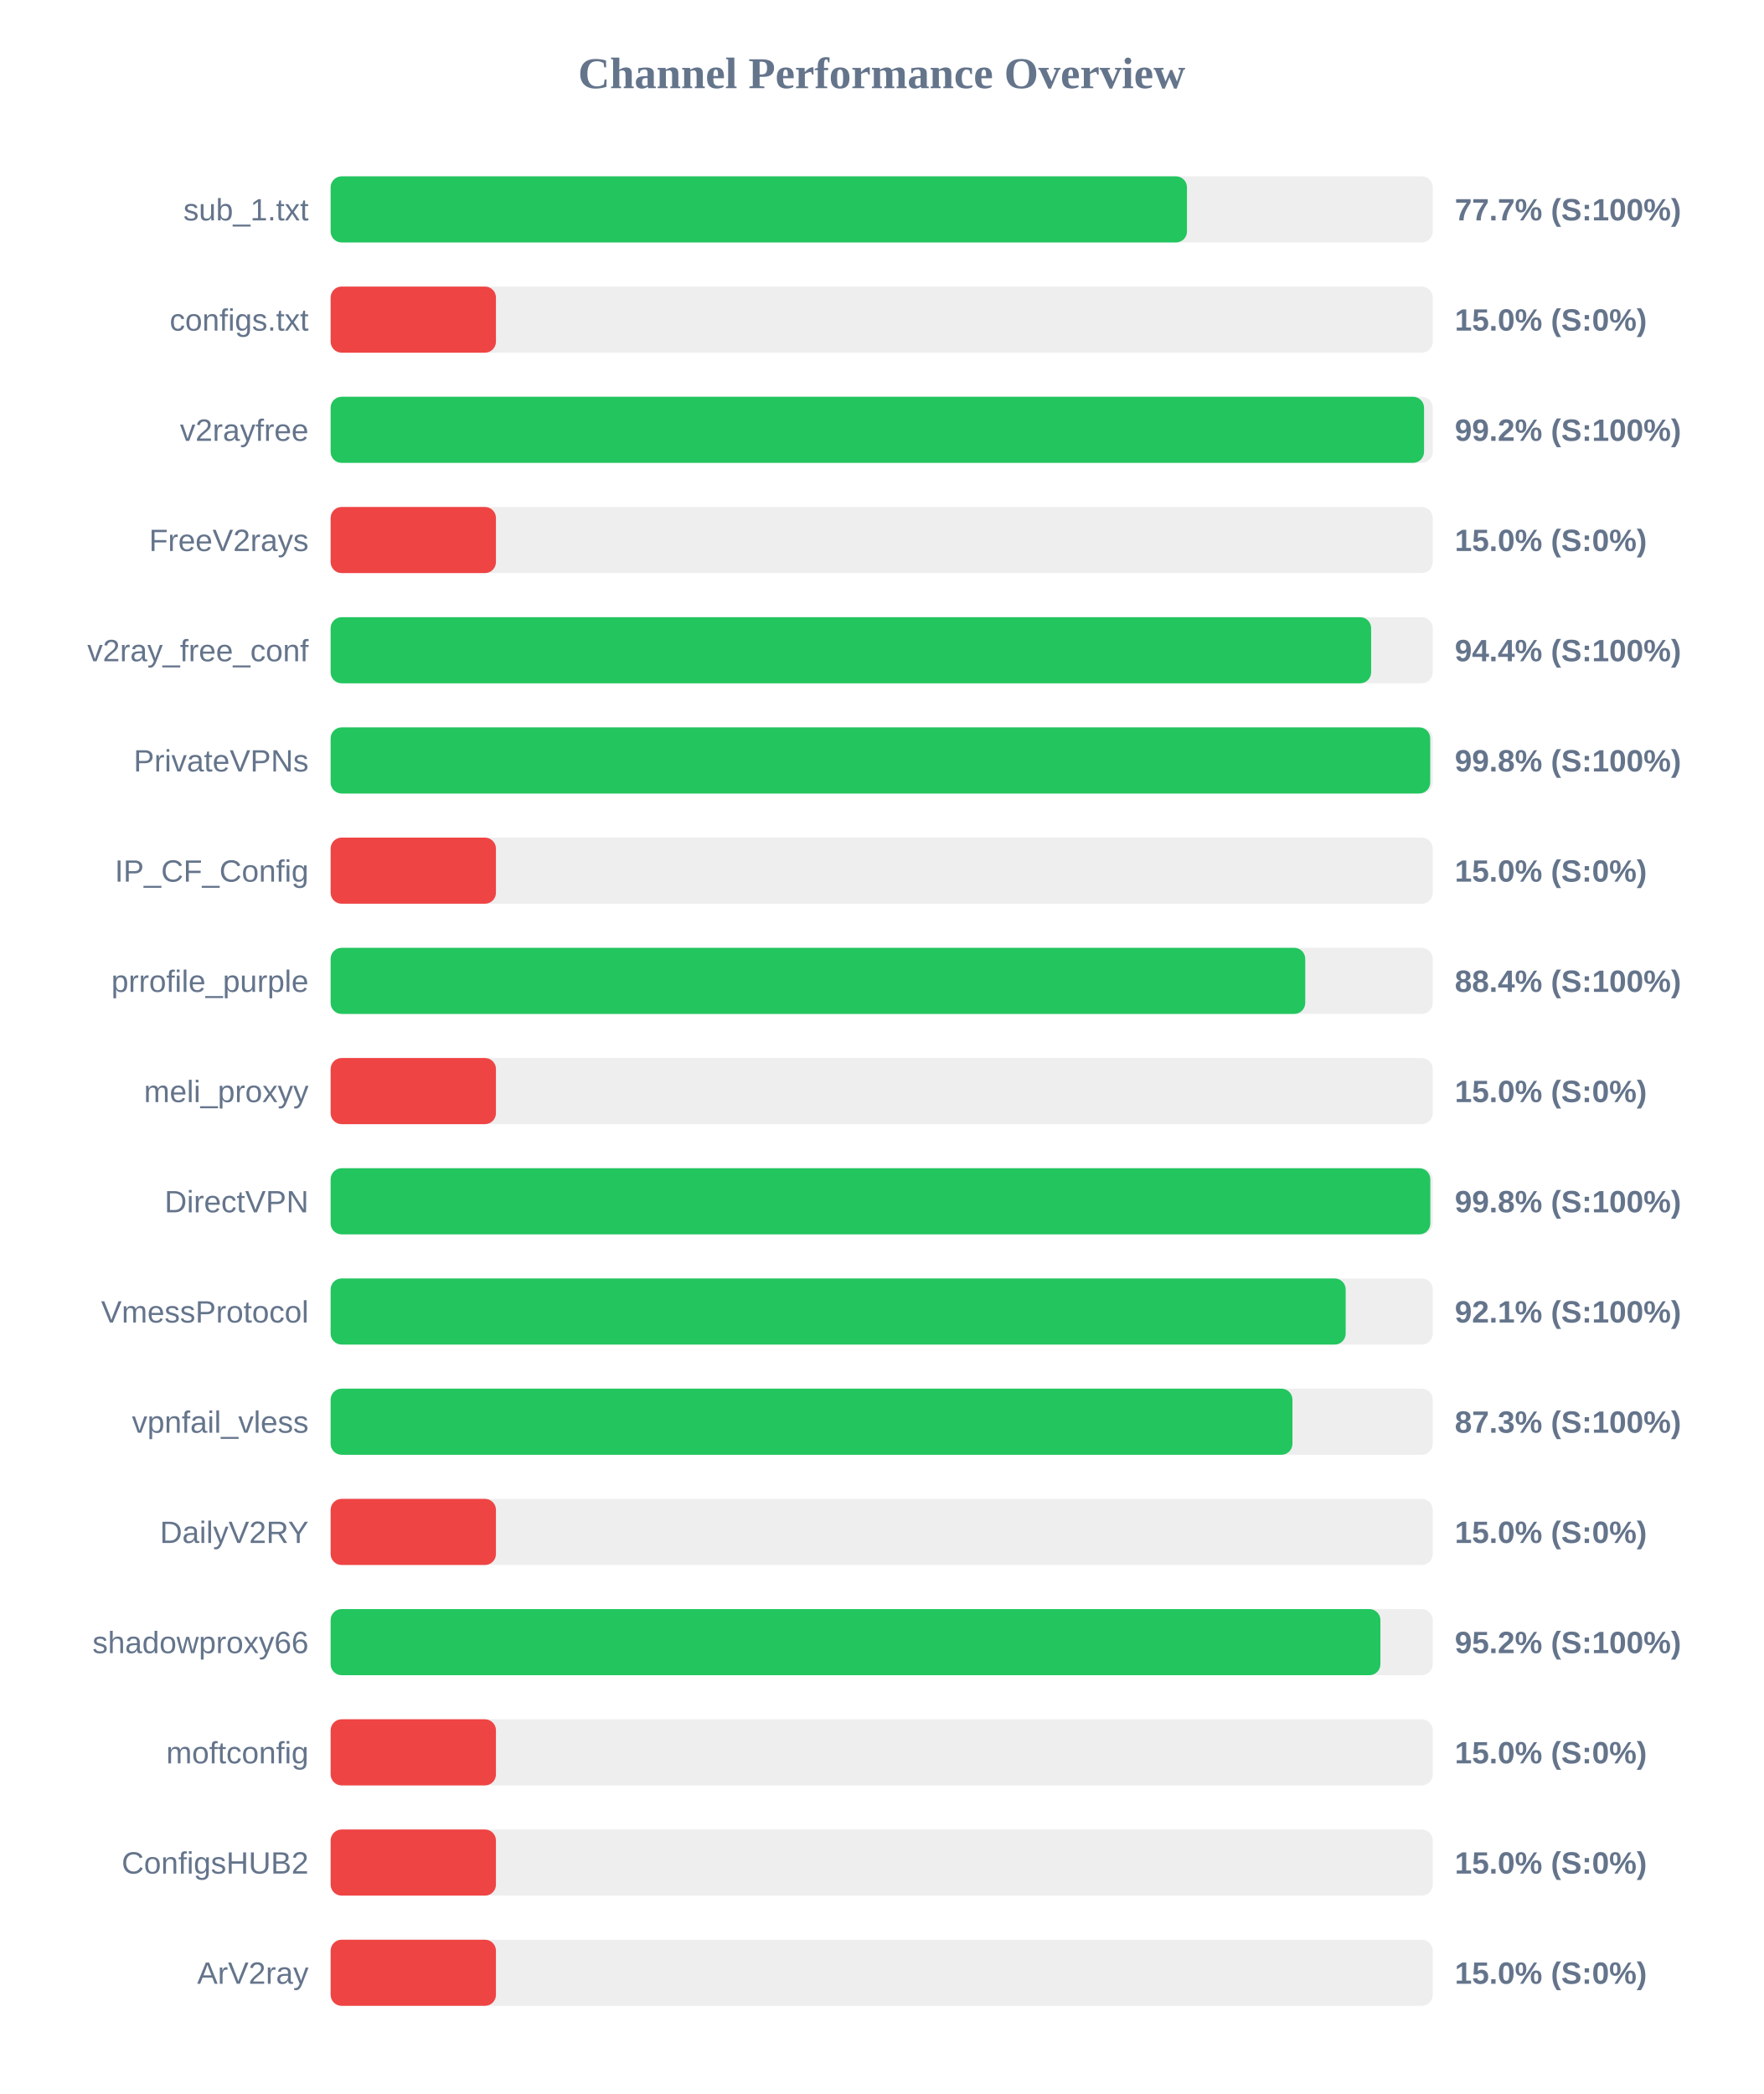
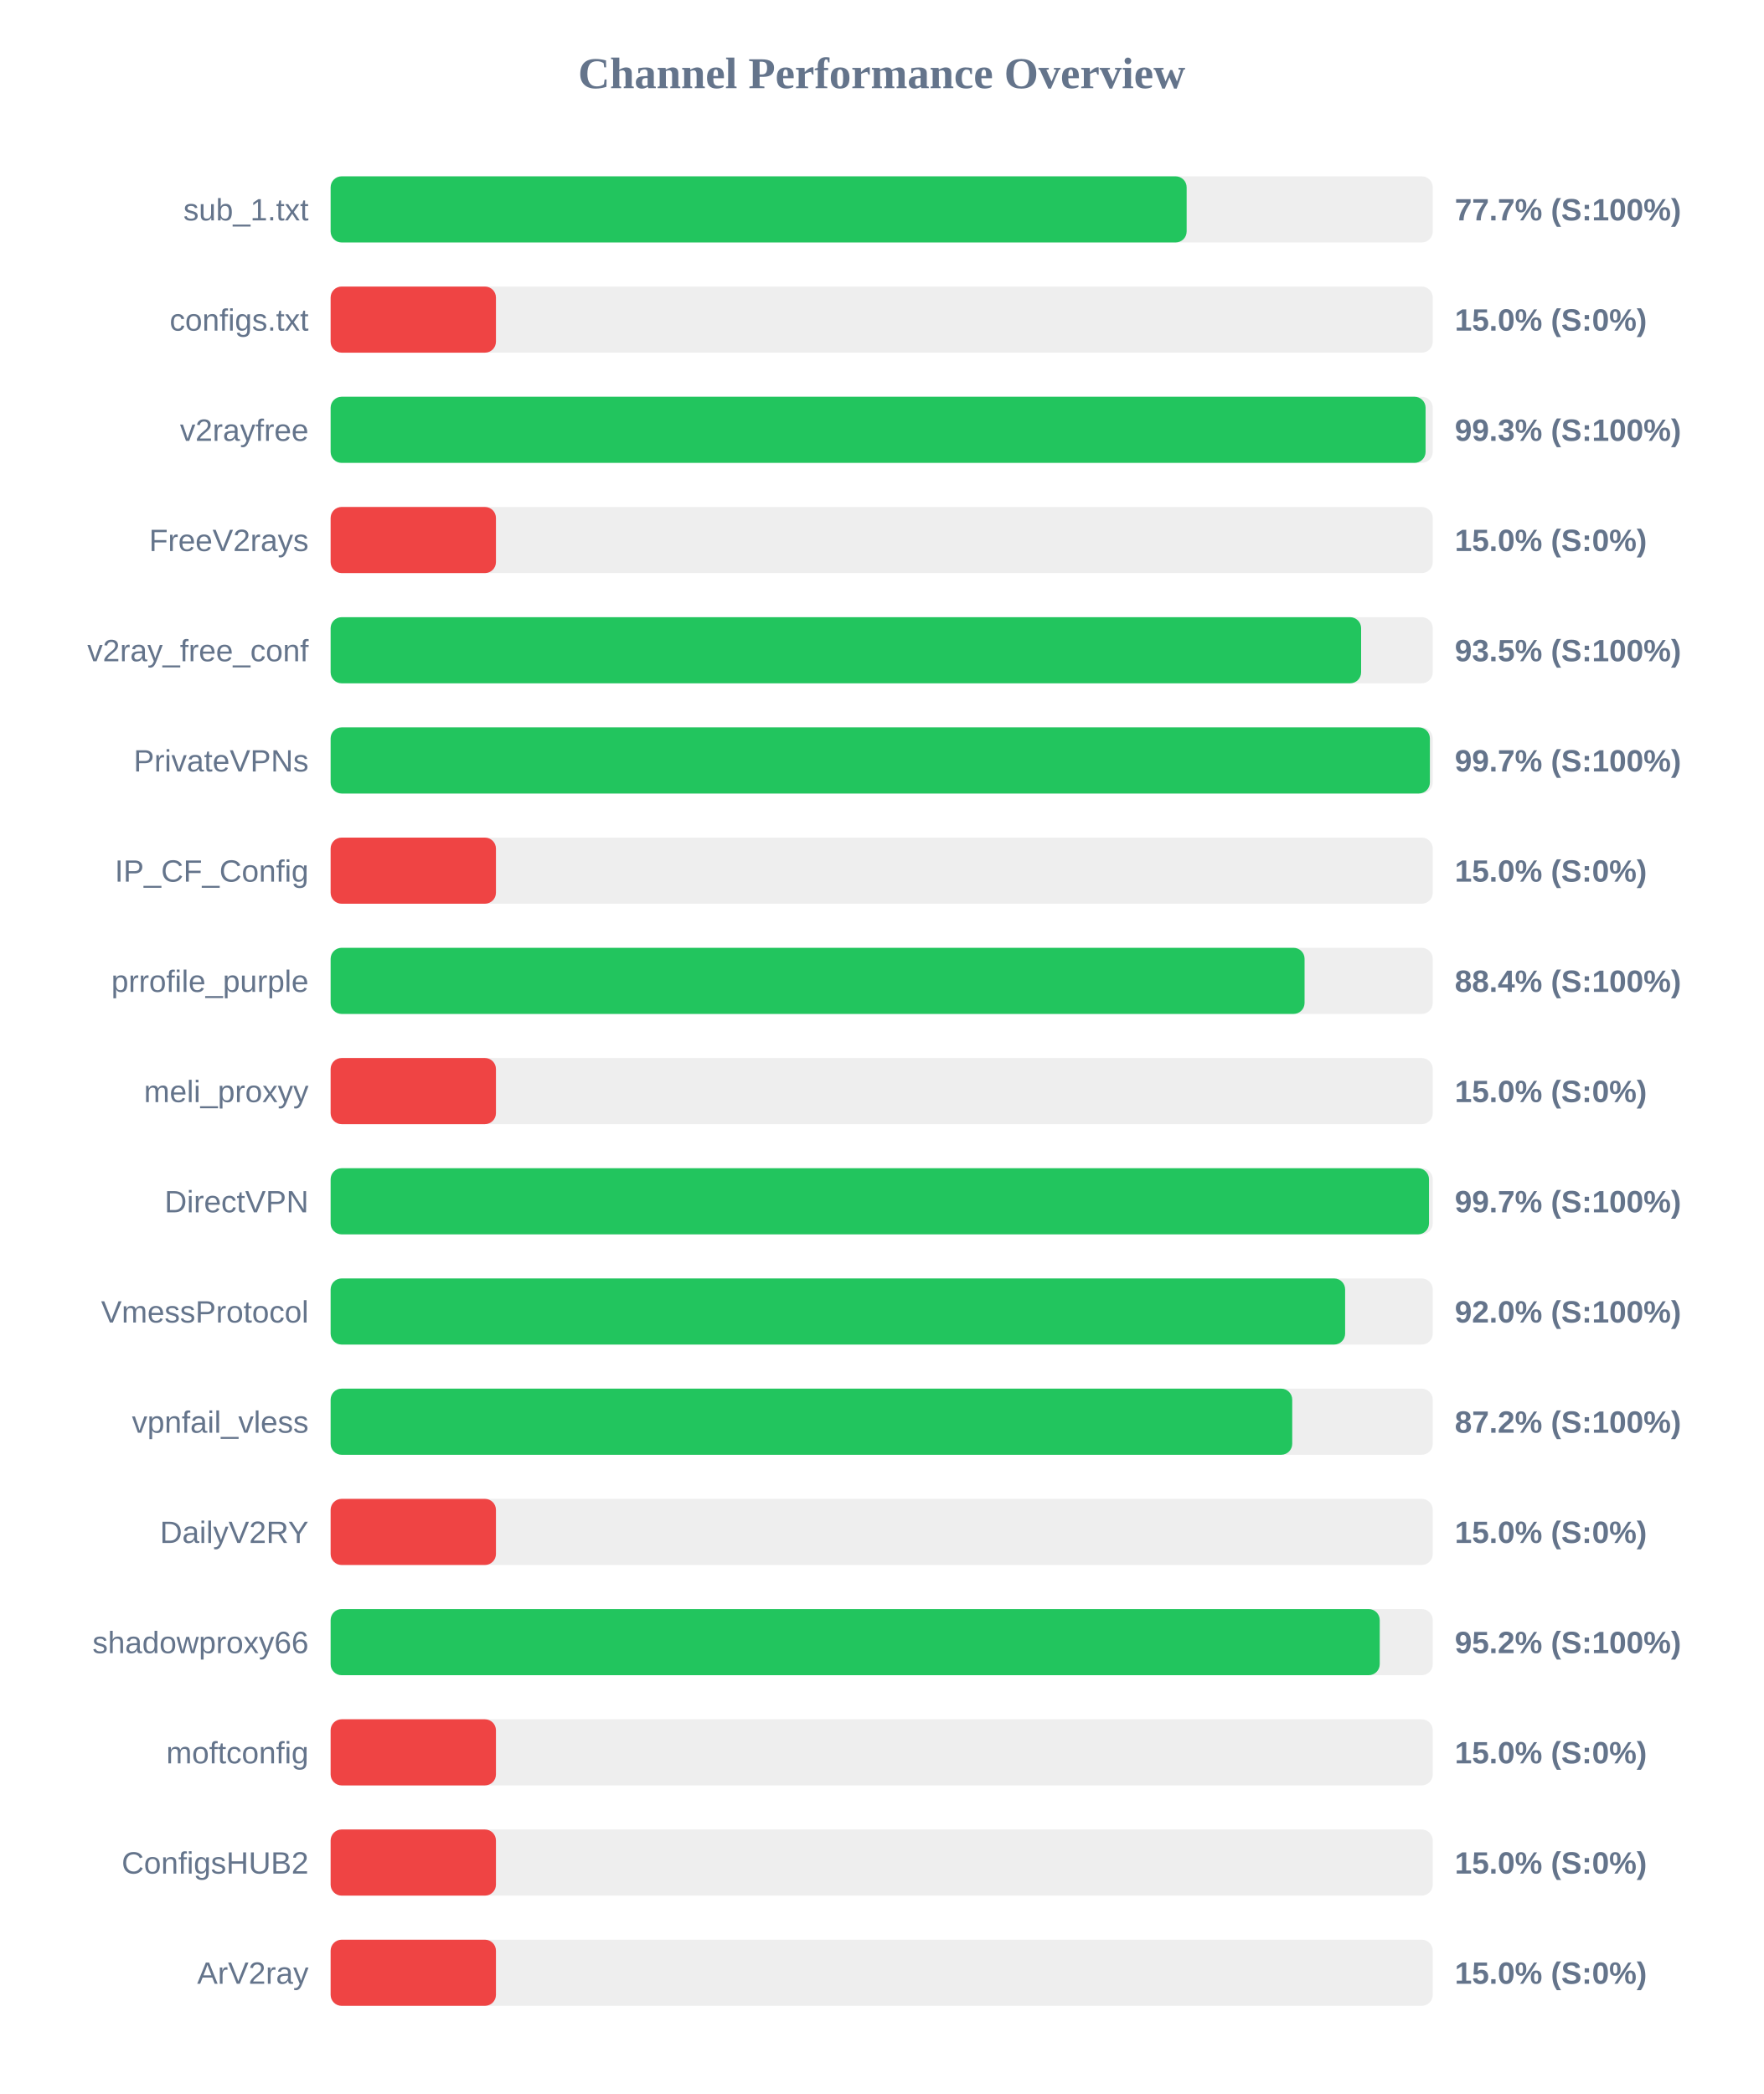
<svg xmlns="http://www.w3.org/2000/svg" width="800" height="950" version="1.1">
  <style>
        .row { font: 14px Arial; fill: #64748b; }
        .score { font: bold 14px Arial; fill: #64748b; }
    </style>
  <text x="400" y="40" text-anchor="middle" font-size="20px" font-weight="bold" fill="#64748b">Channel Performance Overview</text>
  <rect x="150" y="80" width="500" height="30" fill="#eee" rx="5" />
-   <rect x="150" y="80" width="388.5" height="30" fill="#22c55e" rx="5" />
+   <rect x="150" y="80" width="388.35" height="30" fill="#22c55e" rx="5" />
  <text x="140" y="100" text-anchor="end" class="row">sub_1.txt</text>
  <text x="660" y="100" text-anchor="start" class="score">77.7% (S:100%)</text>
  <rect x="150" y="130" width="500" height="30" fill="#eee" rx="5" />
  <rect x="150" y="130" width="75.0" height="30" fill="#ef4444" rx="5" />
  <text x="140" y="150" text-anchor="end" class="row">configs.txt</text>
  <text x="660" y="150" text-anchor="start" class="score">15.0% (S:0%)</text>
  <rect x="150" y="180" width="500" height="30" fill="#eee" rx="5" />
-   <rect x="150" y="180" width="496.05" height="30" fill="#22c55e" rx="5" />
+   <rect x="150" y="180" width="496.75" height="30" fill="#22c55e" rx="5" />
  <text x="140" y="200" text-anchor="end" class="row">v2rayfree</text>
-   <text x="660" y="200" text-anchor="start" class="score">99.2% (S:100%)</text>
+   <text x="660" y="200" text-anchor="start" class="score">99.3% (S:100%)</text>
  <rect x="150" y="230" width="500" height="30" fill="#eee" rx="5" />
  <rect x="150" y="230" width="75.0" height="30" fill="#ef4444" rx="5" />
  <text x="140" y="250" text-anchor="end" class="row">FreeV2rays</text>
  <text x="660" y="250" text-anchor="start" class="score">15.0% (S:0%)</text>
  <rect x="150" y="280" width="500" height="30" fill="#eee" rx="5" />
-   <rect x="150" y="280" width="472.05" height="30" fill="#22c55e" rx="5" />
+   <rect x="150" y="280" width="467.5" height="30" fill="#22c55e" rx="5" />
  <text x="140" y="300" text-anchor="end" class="row">v2ray_free_conf</text>
-   <text x="660" y="300" text-anchor="start" class="score">94.4% (S:100%)</text>
+   <text x="660" y="300" text-anchor="start" class="score">93.5% (S:100%)</text>
  <rect x="150" y="330" width="500" height="30" fill="#eee" rx="5" />
-   <rect x="150" y="330" width="498.85" height="30" fill="#22c55e" rx="5" />
+   <rect x="150" y="330" width="498.7" height="30" fill="#22c55e" rx="5" />
  <text x="140" y="350" text-anchor="end" class="row">PrivateVPNs</text>
-   <text x="660" y="350" text-anchor="start" class="score">99.8% (S:100%)</text>
+   <text x="660" y="350" text-anchor="start" class="score">99.7% (S:100%)</text>
  <rect x="150" y="380" width="500" height="30" fill="#eee" rx="5" />
  <rect x="150" y="380" width="75.0" height="30" fill="#ef4444" rx="5" />
  <text x="140" y="400" text-anchor="end" class="row">IP_CF_Config</text>
  <text x="660" y="400" text-anchor="start" class="score">15.0% (S:0%)</text>
  <rect x="150" y="430" width="500" height="30" fill="#eee" rx="5" />
-   <rect x="150" y="430" width="442.15" height="30" fill="#22c55e" rx="5" />
+   <rect x="150" y="430" width="441.85" height="30" fill="#22c55e" rx="5" />
  <text x="140" y="450" text-anchor="end" class="row">prrofile_purple</text>
  <text x="660" y="450" text-anchor="start" class="score">88.4% (S:100%)</text>
  <rect x="150" y="480" width="500" height="30" fill="#eee" rx="5" />
  <rect x="150" y="480" width="75.0" height="30" fill="#ef4444" rx="5" />
  <text x="140" y="500" text-anchor="end" class="row">meli_proxyy</text>
  <text x="660" y="500" text-anchor="start" class="score">15.0% (S:0%)</text>
  <rect x="150" y="530" width="500" height="30" fill="#eee" rx="5" />
-   <rect x="150" y="530" width="498.9" height="30" fill="#22c55e" rx="5" />
+   <rect x="150" y="530" width="498.3" height="30" fill="#22c55e" rx="5" />
  <text x="140" y="550" text-anchor="end" class="row">DirectVPN</text>
-   <text x="660" y="550" text-anchor="start" class="score">99.8% (S:100%)</text>
+   <text x="660" y="550" text-anchor="start" class="score">99.7% (S:100%)</text>
  <rect x="150" y="580" width="500" height="30" fill="#eee" rx="5" />
-   <rect x="150" y="580" width="460.5" height="30" fill="#22c55e" rx="5" />
+   <rect x="150" y="580" width="460.25" height="30" fill="#22c55e" rx="5" />
  <text x="140" y="600" text-anchor="end" class="row">VmessProtocol</text>
-   <text x="660" y="600" text-anchor="start" class="score">92.1% (S:100%)</text>
+   <text x="660" y="600" text-anchor="start" class="score">92.0% (S:100%)</text>
  <rect x="150" y="630" width="500" height="30" fill="#eee" rx="5" />
-   <rect x="150" y="630" width="436.35" height="30" fill="#22c55e" rx="5" />
+   <rect x="150" y="630" width="436.25" height="30" fill="#22c55e" rx="5" />
  <text x="140" y="650" text-anchor="end" class="row">vpnfail_vless</text>
-   <text x="660" y="650" text-anchor="start" class="score">87.3% (S:100%)</text>
+   <text x="660" y="650" text-anchor="start" class="score">87.2% (S:100%)</text>
  <rect x="150" y="680" width="500" height="30" fill="#eee" rx="5" />
  <rect x="150" y="680" width="75.0" height="30" fill="#ef4444" rx="5" />
  <text x="140" y="700" text-anchor="end" class="row">DailyV2RY</text>
  <text x="660" y="700" text-anchor="start" class="score">15.0% (S:0%)</text>
  <rect x="150" y="730" width="500" height="30" fill="#eee" rx="5" />
-   <rect x="150" y="730" width="476.25" height="30" fill="#22c55e" rx="5" />
+   <rect x="150" y="730" width="475.95" height="30" fill="#22c55e" rx="5" />
  <text x="140" y="750" text-anchor="end" class="row">shadowproxy66</text>
  <text x="660" y="750" text-anchor="start" class="score">95.2% (S:100%)</text>
  <rect x="150" y="780" width="500" height="30" fill="#eee" rx="5" />
  <rect x="150" y="780" width="75.0" height="30" fill="#ef4444" rx="5" />
  <text x="140" y="800" text-anchor="end" class="row">moftconfig</text>
  <text x="660" y="800" text-anchor="start" class="score">15.0% (S:0%)</text>
  <rect x="150" y="830" width="500" height="30" fill="#eee" rx="5" />
  <rect x="150" y="830" width="75.0" height="30" fill="#ef4444" rx="5" />
  <text x="140" y="850" text-anchor="end" class="row">ConfigsHUB2</text>
  <text x="660" y="850" text-anchor="start" class="score">15.0% (S:0%)</text>
  <rect x="150" y="880" width="500" height="30" fill="#eee" rx="5" />
  <rect x="150" y="880" width="75.0" height="30" fill="#ef4444" rx="5" />
  <text x="140" y="900" text-anchor="end" class="row">ArV2ray</text>
  <text x="660" y="900" text-anchor="start" class="score">15.0% (S:0%)</text>
</svg>
